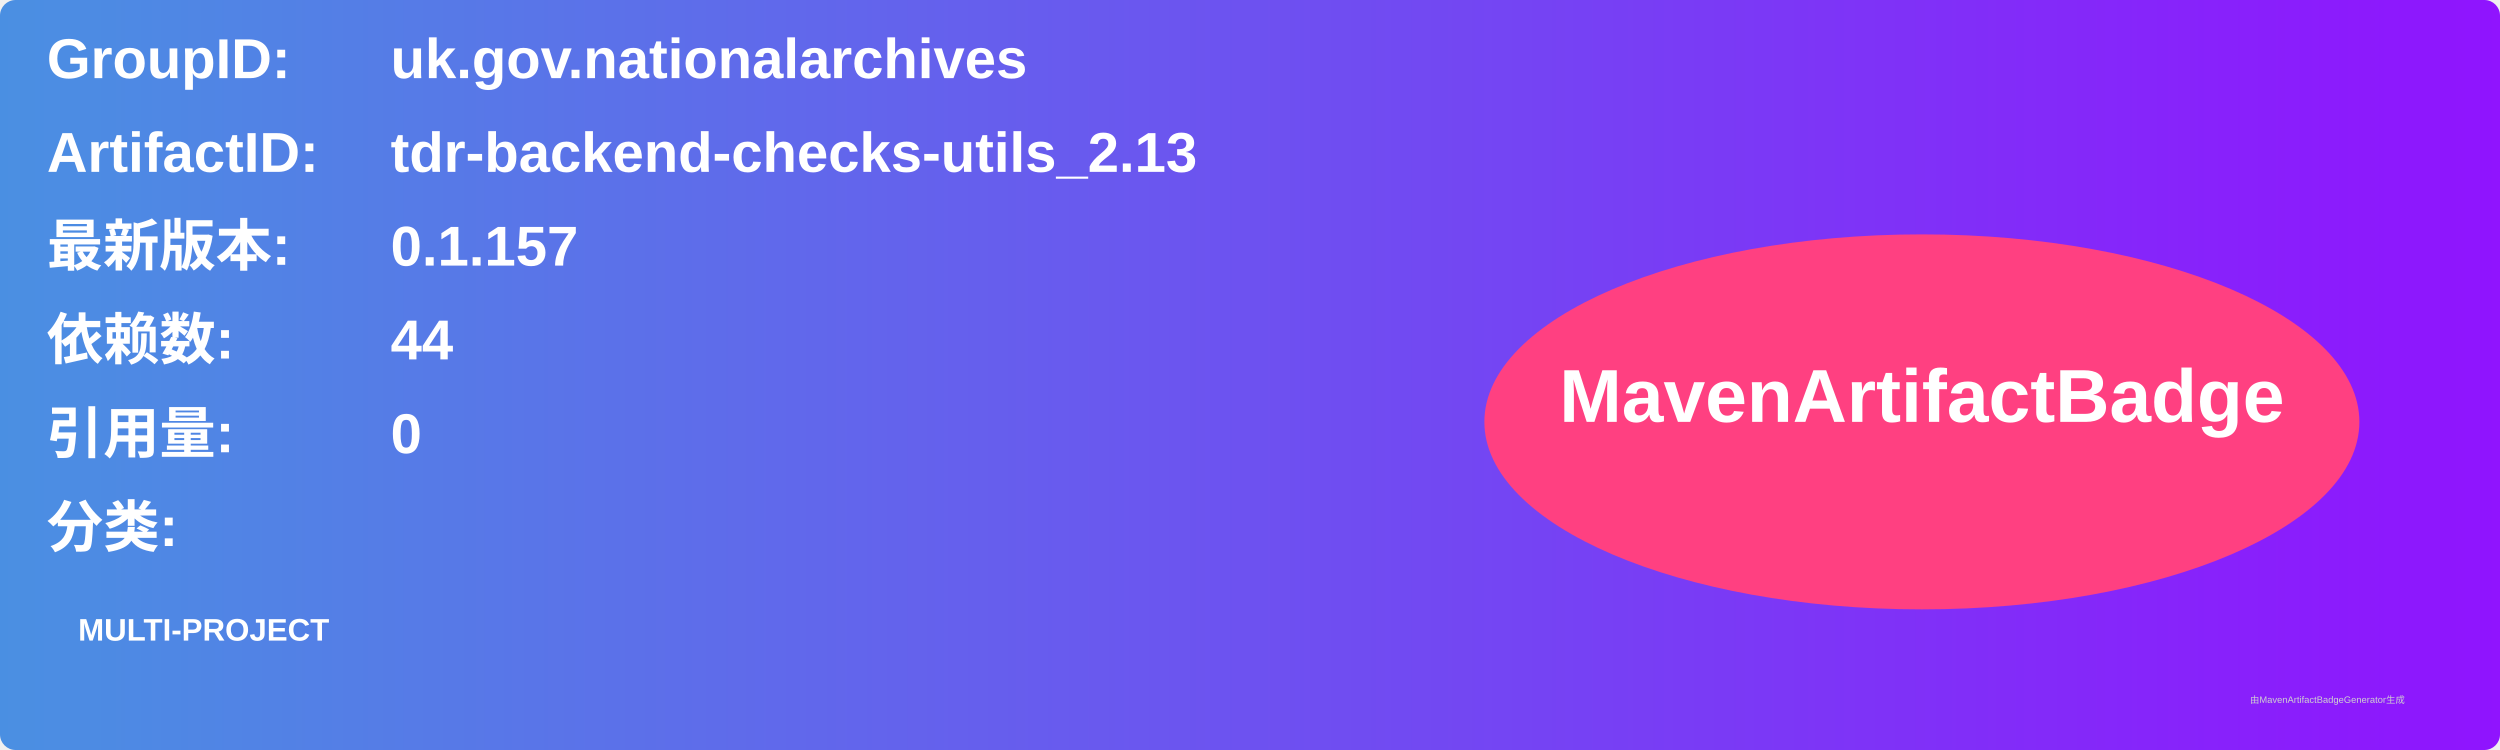
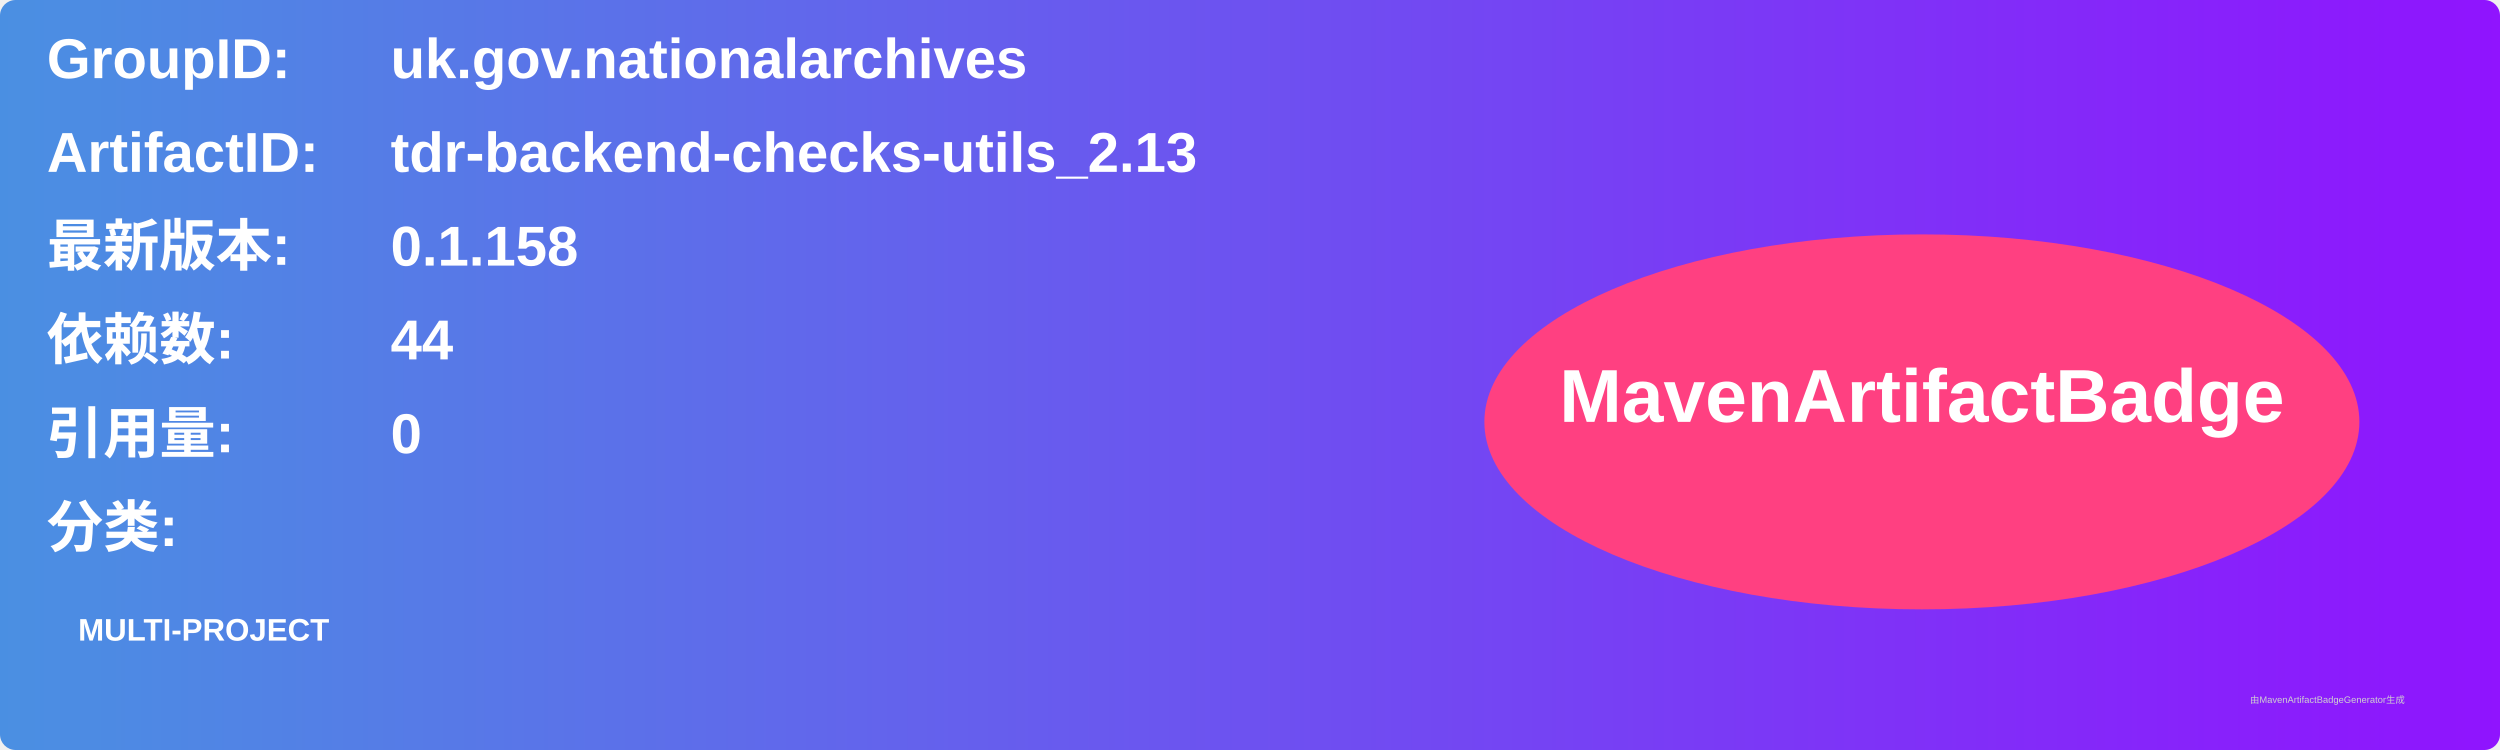
<svg xmlns="http://www.w3.org/2000/svg" width="800" height="240" viewBox="0 0 800 240">
  <linearGradient id="grad" x1="0%" y1="0%" x2="100%" y2="0%">
    <stop offset="0%" stop-color="#4a90e2" />
    <stop offset="100%" stop-color="#9013fe" />
  </linearGradient>
  <rect width="100%" height="100%" rx="5" ry="5" fill="url(#grad)" />
  <g transform="translate(15, 15)">
    <text x="0" y="10" font-family="Arial" font-size="18" fill="white" font-weight="bold" width="260">GroupID:</text>
    <text x="110" y="10" font-family="Arial" font-size="18" fill="white" font-weight="bold" width="460">uk.gov.nationalarchives</text>
    <text x="0" y="40" font-family="Arial" font-size="18" fill="white" font-weight="bold" width="260">ArtifactID:</text>
    <text x="110" y="40" font-family="Arial" font-size="18" fill="white" font-weight="bold" width="460">tdr-backend-checks-utils_2.13</text>
    <text x="0" y="70" font-family="Arial" font-size="18" fill="white" font-weight="bold">最新版本:</text>
    <text x="110" y="70" font-family="Arial" font-size="18" fill="white" font-weight="bold">
-       <tspan font-weight="bold">0.1.157</tspan>
+       <tspan font-weight="bold">0.1.158</tspan>
    </text>
    <text x="0" y="100" font-family="Arial" font-size="18" fill="white" font-weight="bold">依赖数: </text>
    <text x="110" y="100" font-family="Arial" font-size="18" fill="white">
      <tspan font-weight="bold">44</tspan>
    </text>
    <text x="0" y="130" font-family="Arial" font-size="18" fill="white" font-weight="bold">引用量: </text>
    <text x="110" y="130" font-family="Arial" font-size="18" fill="white">
      <tspan font-weight="bold">0</tspan>
    </text>
    <text x="0" y="160" font-family="Arial" font-size="18" fill="white" font-weight="bold">分类:</text>
    <text x="10" y="190" font-family="Arial" font-size="10" fill="white">
      <tspan font-weight="bold">MULTI-PROJECT</tspan>
    </text>
    <ellipse cx="600" cy="120" rx="140" ry="60" fill="#ff4081" />
    <text x="600" y="120" text-anchor="middle" font-family="Arial" font-size="24" fill="white" font-weight="bold">MavenArtifactBadge</text>
  </g>
  <text x="720" y="225" font-family="Arial" font-size="3" fill="#d0d0d0">由MavenArtifactBadgeGenerator生成</text>
</svg>
